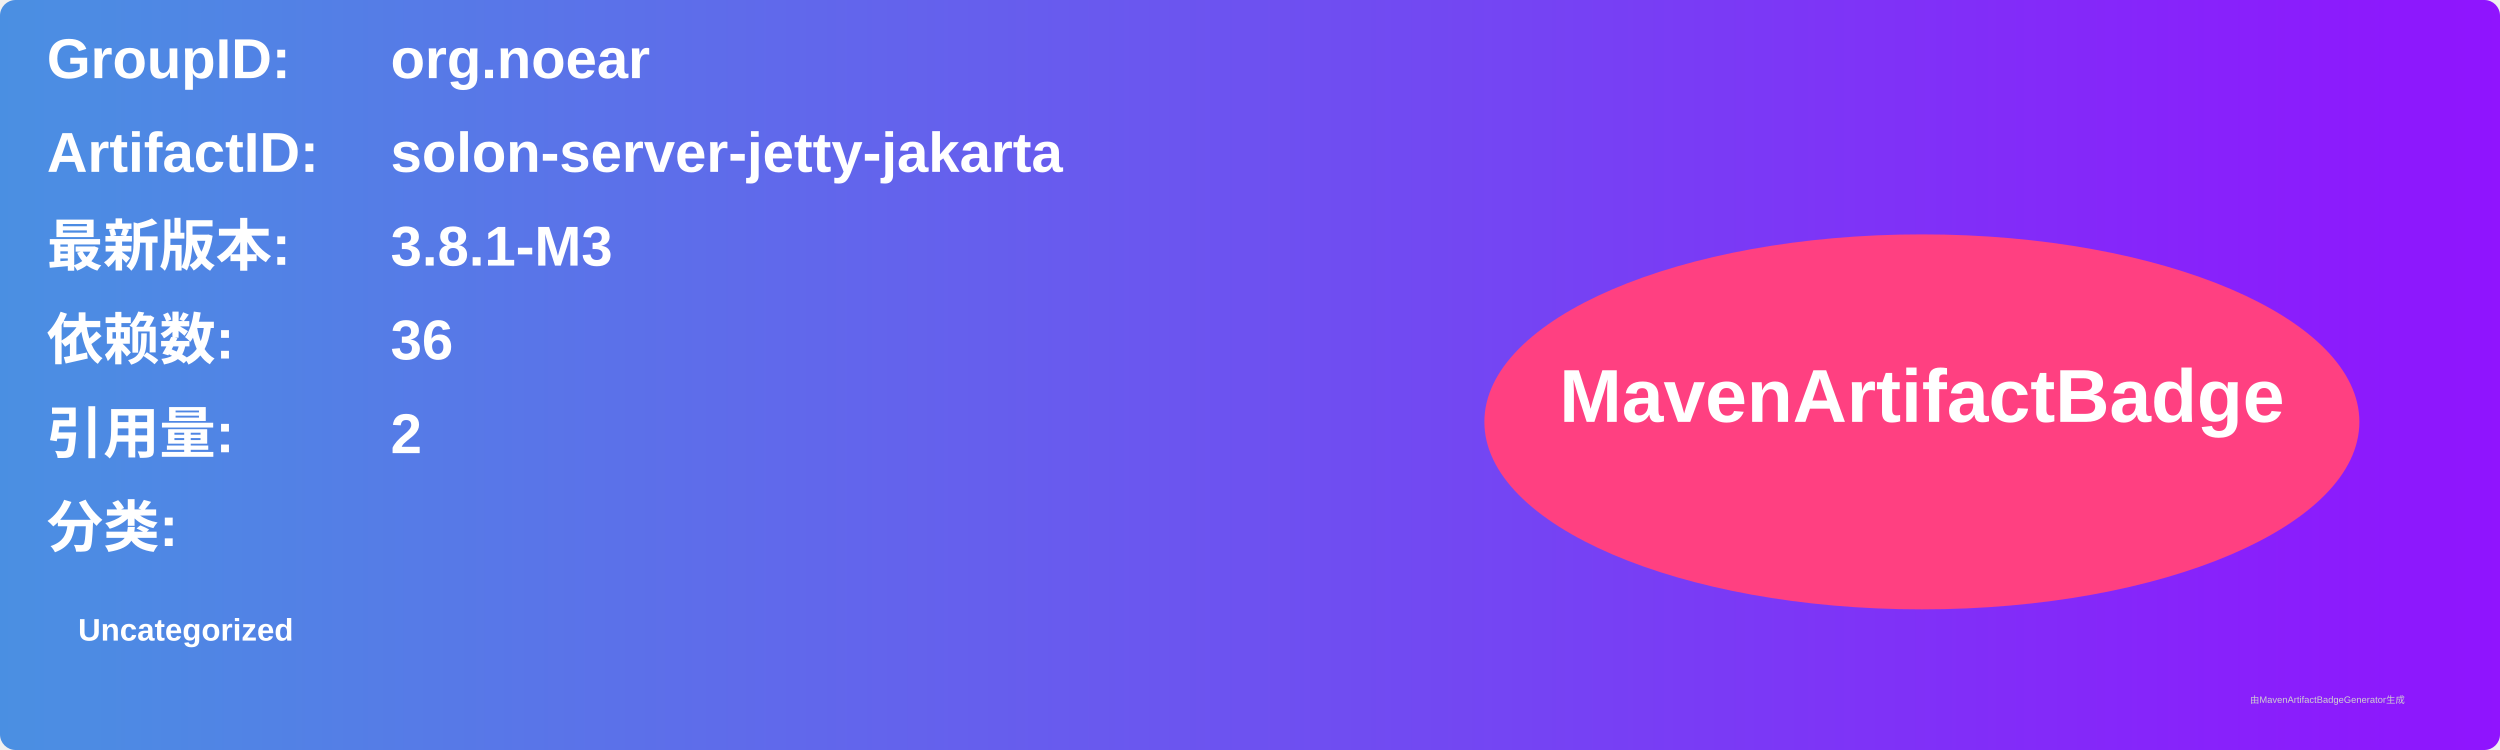
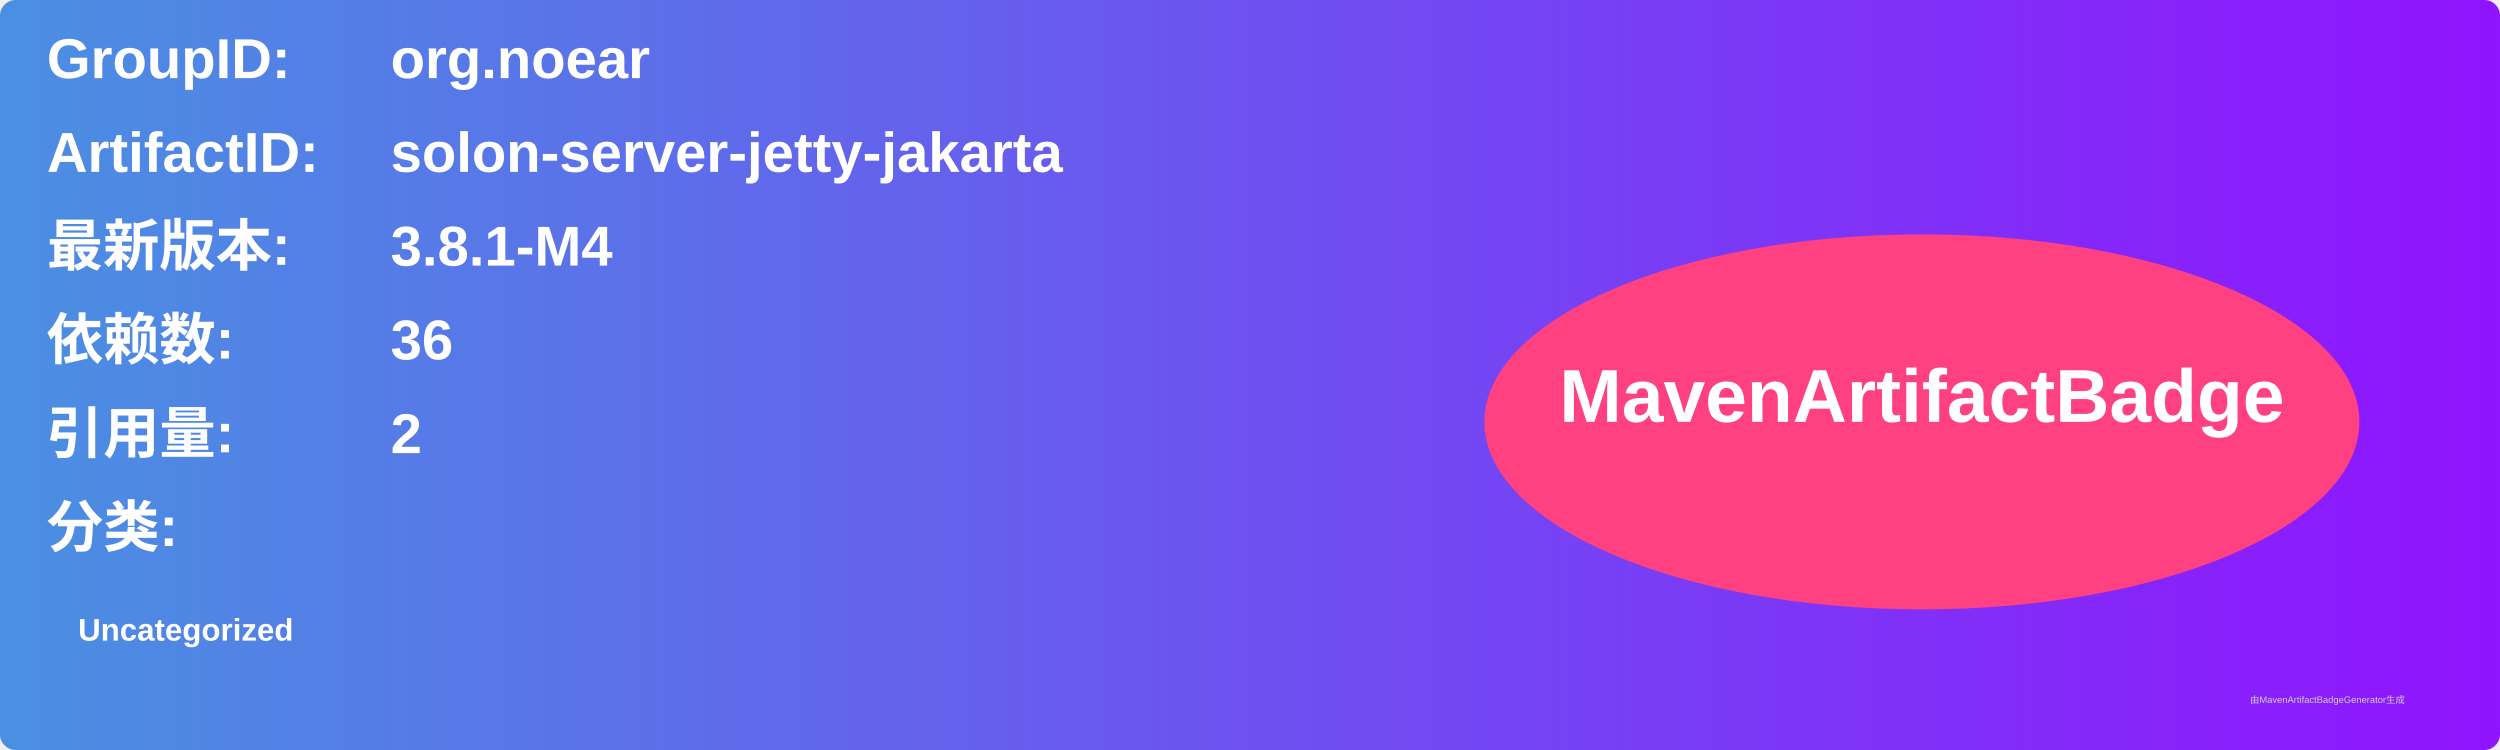
<svg xmlns="http://www.w3.org/2000/svg" width="800" height="240" viewBox="0 0 800 240">
  <linearGradient id="grad" x1="0%" y1="0%" x2="100%" y2="0%">
    <stop offset="0%" stop-color="#4a90e2" />
    <stop offset="100%" stop-color="#9013fe" />
  </linearGradient>
  <rect width="100%" height="100%" rx="5" ry="5" fill="url(#grad)" />
  <g transform="translate(15, 15)">
    <text x="0" y="10" font-family="Arial" font-size="18" fill="white" font-weight="bold" width="260">GroupID:</text>
    <text x="110" y="10" font-family="Arial" font-size="18" fill="white" font-weight="bold" width="460">org.noear</text>
    <text x="0" y="40" font-family="Arial" font-size="18" fill="white" font-weight="bold" width="260">ArtifactID:</text>
    <text x="110" y="40" font-family="Arial" font-size="18" fill="white" font-weight="bold" width="460">solon-server-jetty-jakarta</text>
    <text x="0" y="70" font-family="Arial" font-size="18" fill="white" font-weight="bold">最新版本:</text>
    <text x="110" y="70" font-family="Arial" font-size="18" fill="white" font-weight="bold">
-       <tspan font-weight="bold">3.8.1-M3</tspan>
+       <tspan font-weight="bold">3.8.1-M4</tspan>
    </text>
    <text x="0" y="100" font-family="Arial" font-size="18" fill="white" font-weight="bold">依赖数: </text>
    <text x="110" y="100" font-family="Arial" font-size="18" fill="white">
      <tspan font-weight="bold">36</tspan>
    </text>
    <text x="0" y="130" font-family="Arial" font-size="18" fill="white" font-weight="bold">引用量: </text>
    <text x="110" y="130" font-family="Arial" font-size="18" fill="white">
      <tspan font-weight="bold">2</tspan>
    </text>
    <text x="0" y="160" font-family="Arial" font-size="18" fill="white" font-weight="bold">分类:</text>
    <text x="10" y="190" font-family="Arial" font-size="10" fill="white">
      <tspan font-weight="bold">Uncategorized</tspan>
    </text>
    <ellipse cx="600" cy="120" rx="140" ry="60" fill="#ff4081" />
    <text x="600" y="120" text-anchor="middle" font-family="Arial" font-size="24" fill="white" font-weight="bold">MavenArtifactBadge</text>
  </g>
  <text x="720" y="225" font-family="Arial" font-size="3" fill="#d0d0d0">由MavenArtifactBadgeGenerator生成</text>
</svg>
